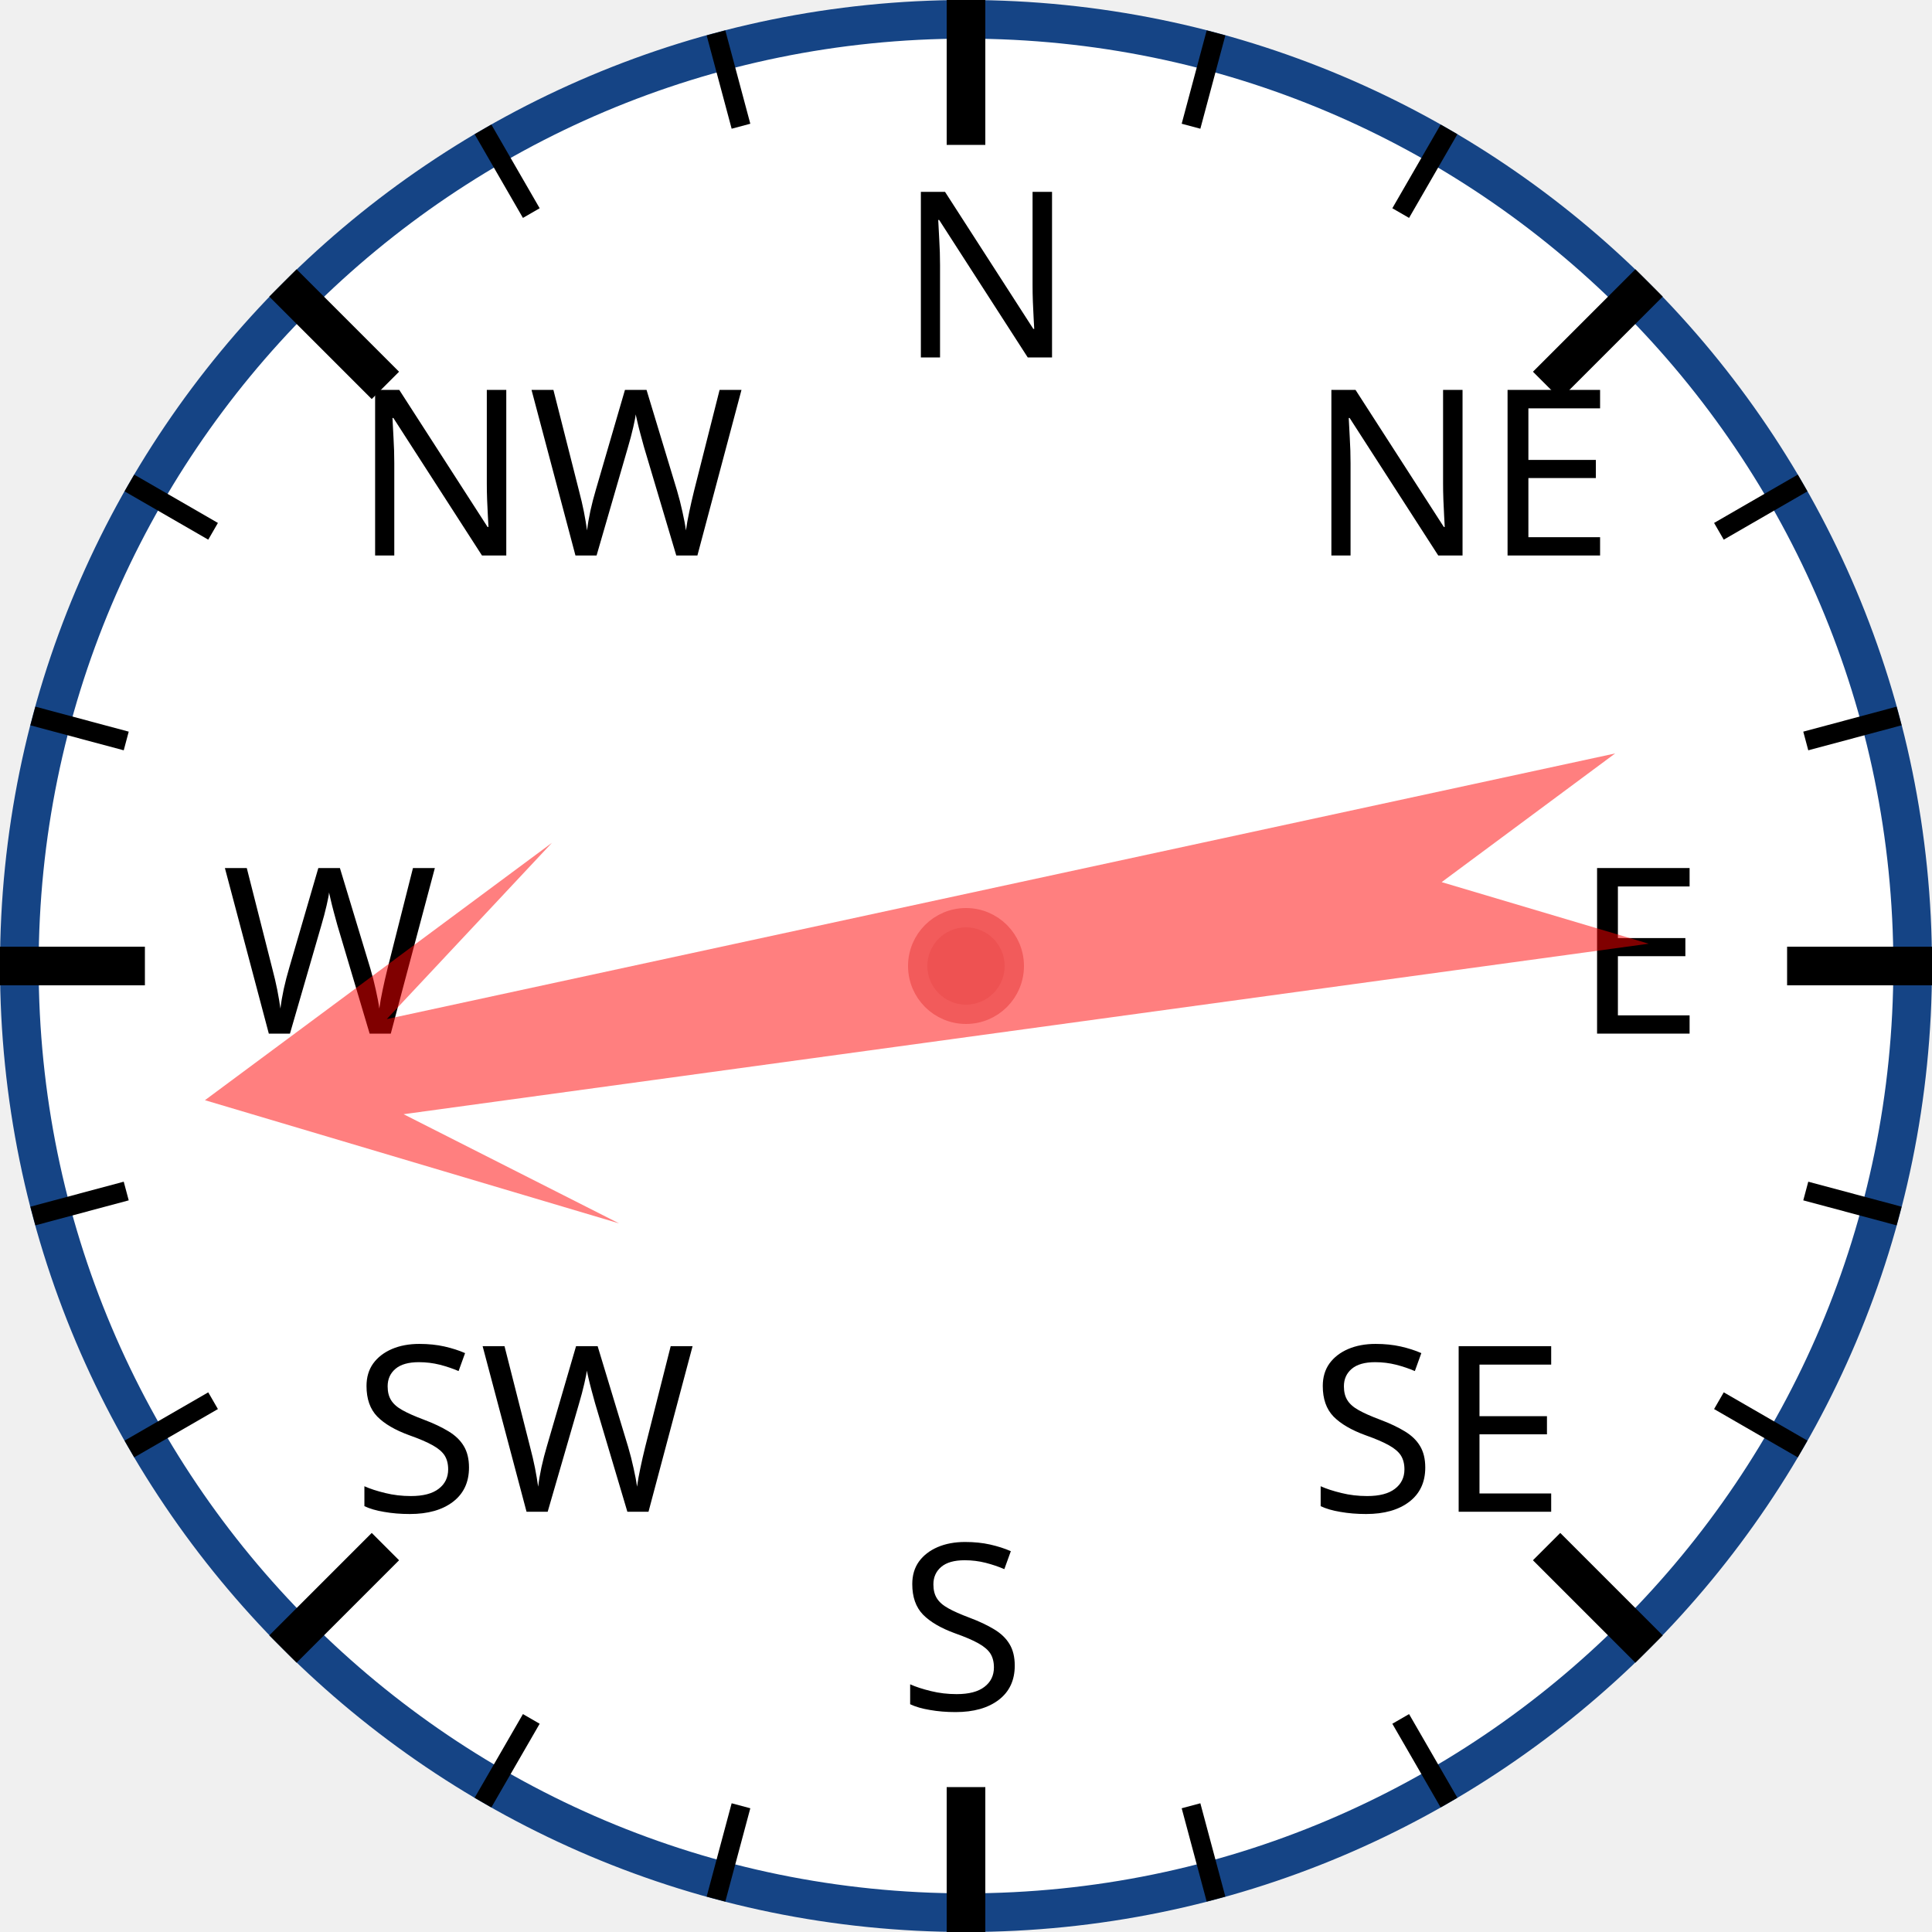
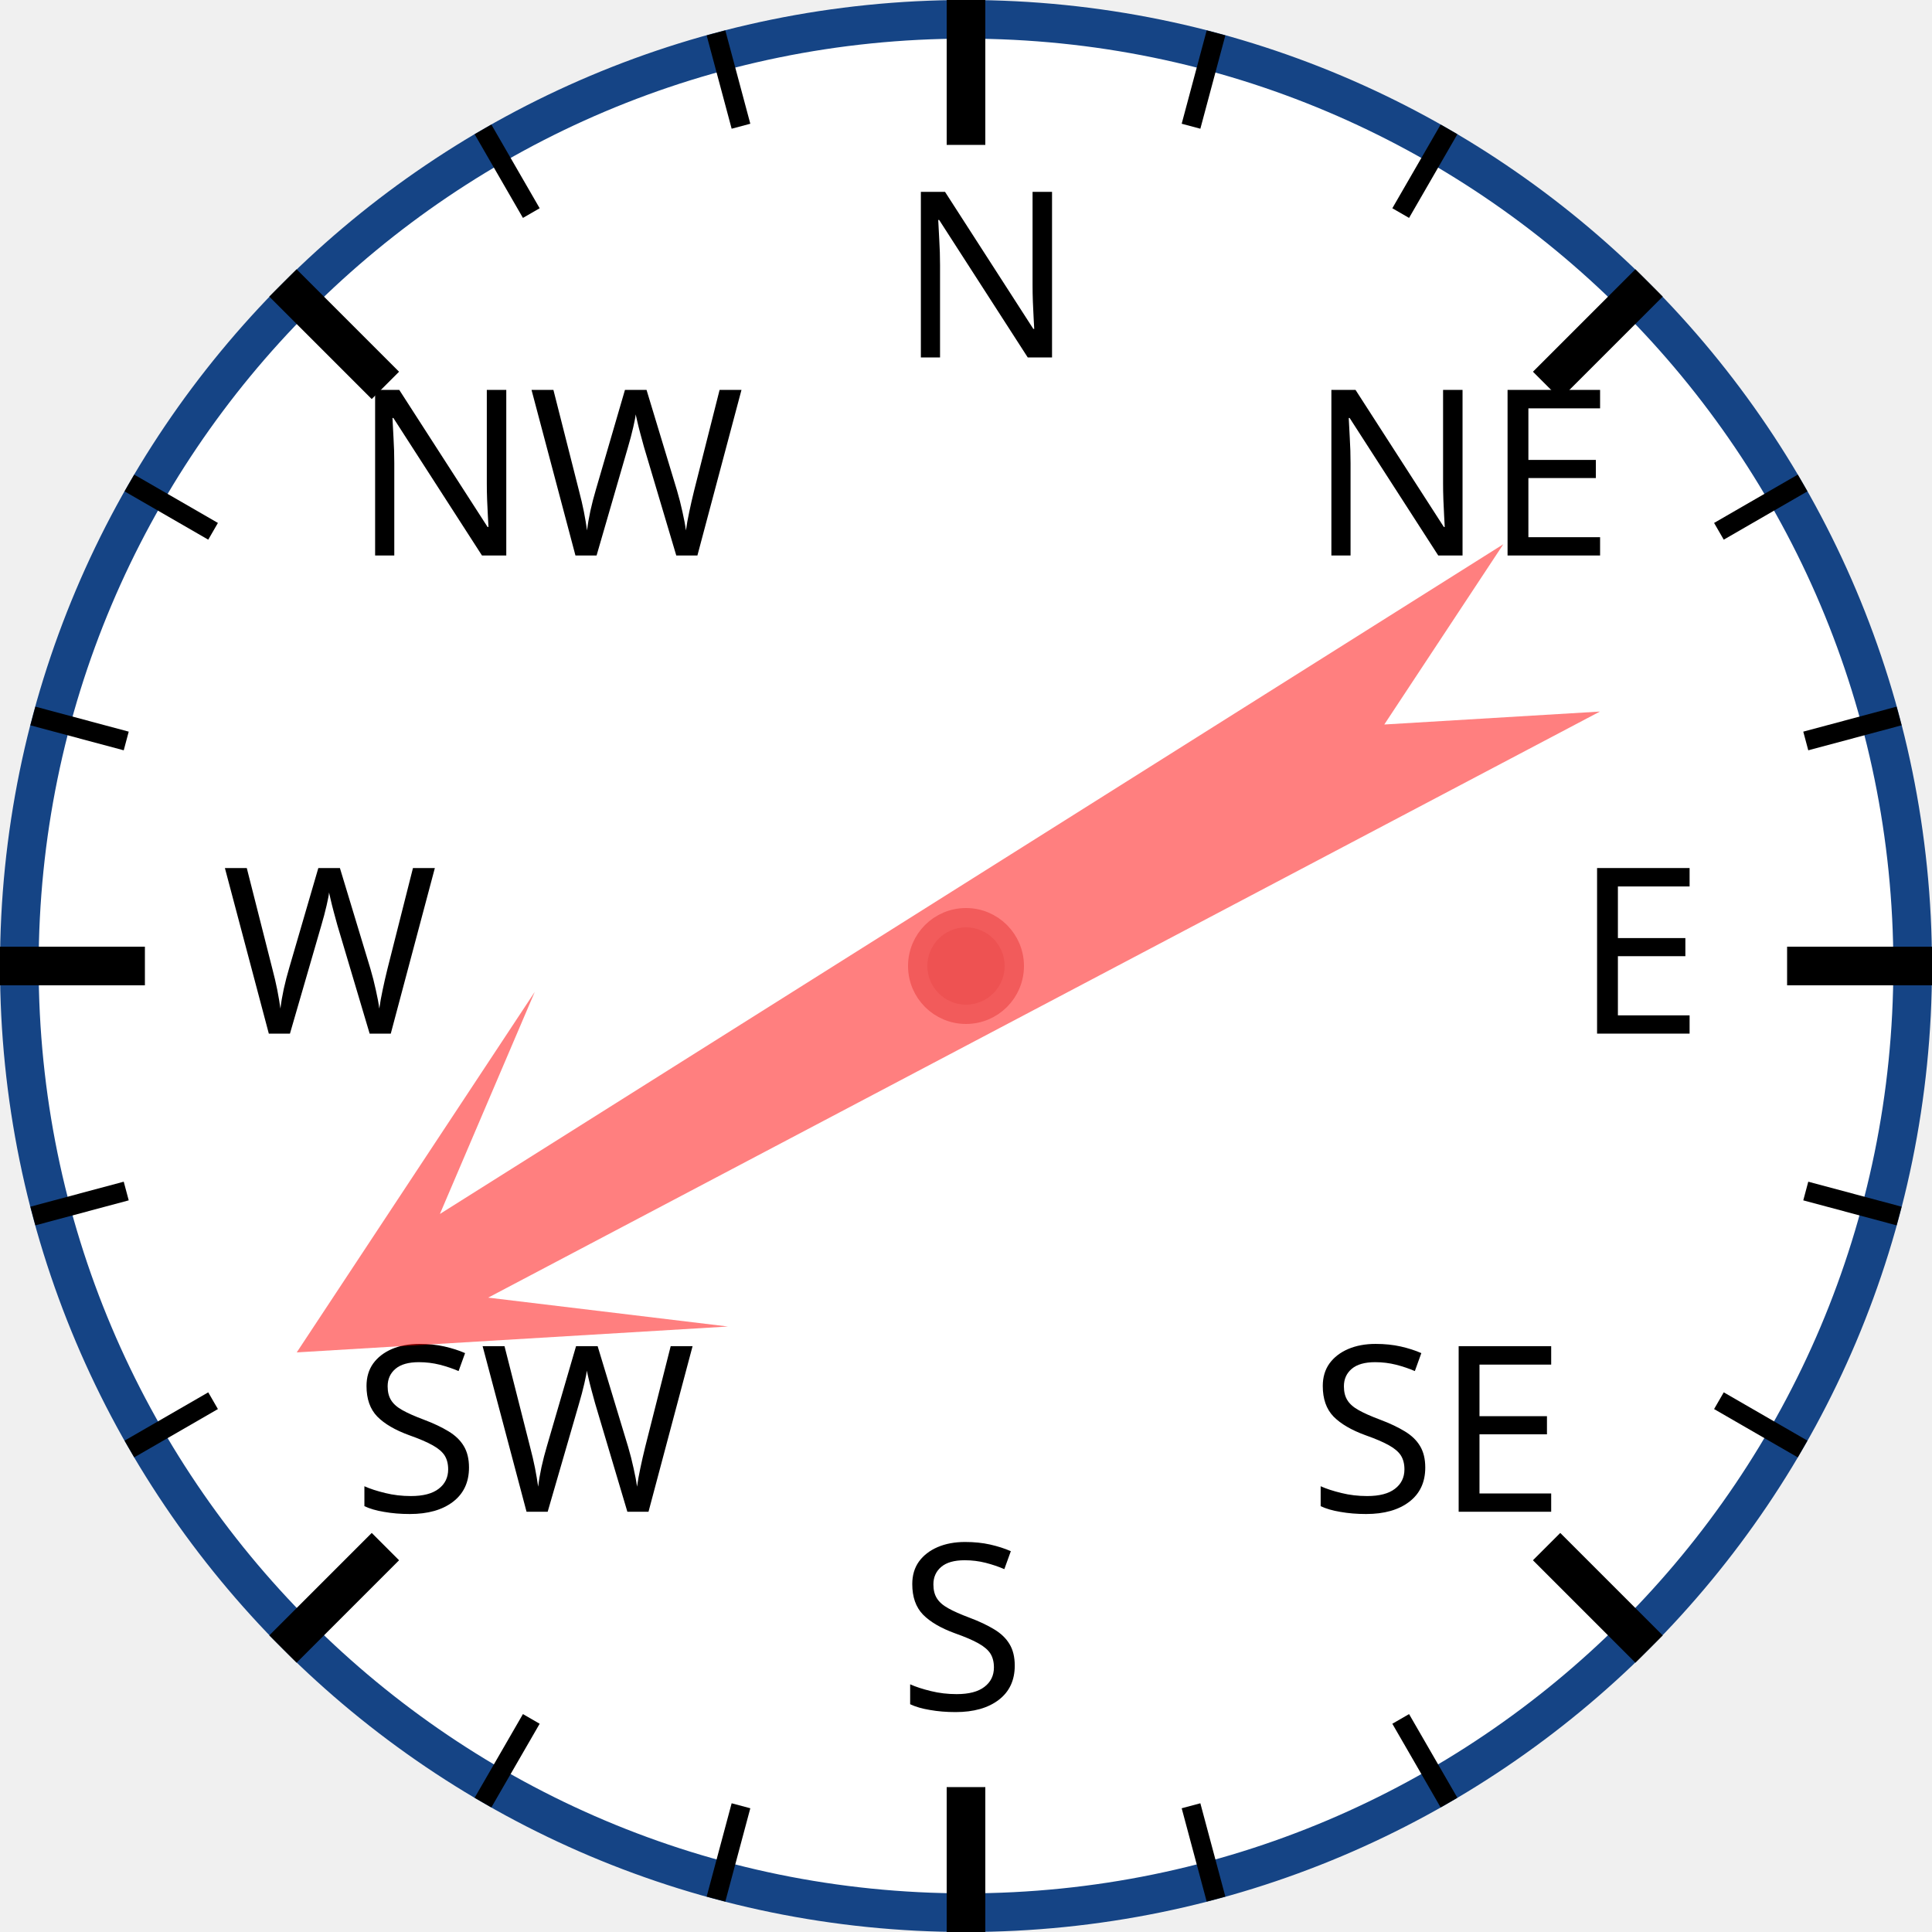
<svg xmlns="http://www.w3.org/2000/svg" width="120px" height="120px" viewBox="0 0 200 200">
  <circle cx="100" cy="100" r="98" style="fill: white; stroke: #154485; stroke-width: 4;" />
  <text x="93.0" y="37.0" style="font-family: sans-serif; font-size: 18pt;">N</text>
  <line x1="100.0" y1="0.0" x2="100.0" y2="15.0" style="stroke: black; stroke-width: 4;" />
  <line x1="74.118" y1="3.407" x2="76.706" y2="13.067" style="stroke: black; stroke-width: 2;" />
  <line x1="50" y1="13.397" x2="55" y2="22.058" style="stroke: black; stroke-width: 2;" />
  <text x="36.503" y="57.503" style="font-family: sans-serif; font-size: 18pt;">NW</text>
  <line x1="29.289" y1="29.289" x2="39.896" y2="39.896" style="stroke: black; stroke-width: 4;" />
  <line x1="13.397" y1="50" x2="22.058" y2="55" style="stroke: black; stroke-width: 2;" />
  <line x1="3.407" y1="74.118" x2="13.067" y2="76.706" style="stroke: black; stroke-width: 2;" />
  <text x="23.0" y="107.0" style="font-family: sans-serif; font-size: 18pt;">W</text>
  <line x1="0.0" y1="100.0" x2="15.0" y2="100.0" style="stroke: black; stroke-width: 4;" />
  <line x1="3.407" y1="125.882" x2="13.067" y2="123.294" style="stroke: black; stroke-width: 2;" />
  <line x1="13.397" y1="150" x2="22.058" y2="145" style="stroke: black; stroke-width: 2;" />
  <text x="36.503" y="156.497" style="font-family: sans-serif; font-size: 18pt;">SW</text>
  <line x1="29.289" y1="170.711" x2="39.896" y2="160.104" style="stroke: black; stroke-width: 4;" />
  <line x1="50" y1="186.603" x2="55" y2="177.942" style="stroke: black; stroke-width: 2;" />
  <line x1="74.118" y1="196.593" x2="76.706" y2="186.933" style="stroke: black; stroke-width: 2;" />
  <text x="93" y="177.0" style="font-family: sans-serif; font-size: 18pt;">S</text>
  <line x1="100" y1="200.0" x2="100" y2="185.0" style="stroke: black; stroke-width: 4;" />
  <line x1="125.882" y1="196.593" x2="123.294" y2="186.933" style="stroke: black; stroke-width: 2;" />
  <line x1="150.0" y1="186.603" x2="145.0" y2="177.942" style="stroke: black; stroke-width: 2;" />
  <text x="135.497" y="156.497" style="font-family: sans-serif; font-size: 18pt;">SE</text>
  <line x1="170.711" y1="170.711" x2="160.104" y2="160.104" style="stroke: black; stroke-width: 4;" />
  <line x1="186.603" y1="150" x2="177.942" y2="145" style="stroke: black; stroke-width: 2;" />
  <line x1="196.593" y1="125.882" x2="186.933" y2="123.294" style="stroke: black; stroke-width: 2;" />
  <text x="163.0" y="107" style="font-family: sans-serif; font-size: 18pt;">E</text>
  <line x1="200.0" y1="100" x2="185.0" y2="100" style="stroke: black; stroke-width: 4;" />
  <line x1="196.593" y1="74.118" x2="186.933" y2="76.706" style="stroke: black; stroke-width: 2;" />
  <line x1="186.603" y1="50" x2="177.942" y2="55" style="stroke: black; stroke-width: 2;" />
  <text x="135.497" y="57.503" style="font-family: sans-serif; font-size: 18pt;">NE</text>
  <line x1="170.711" y1="29.289" x2="160.104" y2="39.896" style="stroke: black; stroke-width: 4;" />
  <line x1="150" y1="13.397" x2="145" y2="22.058" style="stroke: black; stroke-width: 2;" />
  <line x1="125.882" y1="3.407" x2="123.294" y2="13.067" style="stroke: black; stroke-width: 2;" />
-   <polygon points="100 20 120 60 105 40 110 170 100 150 90 170 95 40 80 60" style="fill: red; fill-opacity: 0.5;" transform="rotate(260,100,100)" />
+   <polygon points="100 20 120 60 105 40 110 170 100 150 90 170 95 40 80 60" style="fill: red; fill-opacity: 0.5;" transform="rotate(240,100,100)" />
  <circle cx="100" cy="100" r="5" style="fill: #EE5252; stroke: #F25B5B; stroke-width: 2;" />
</svg>
